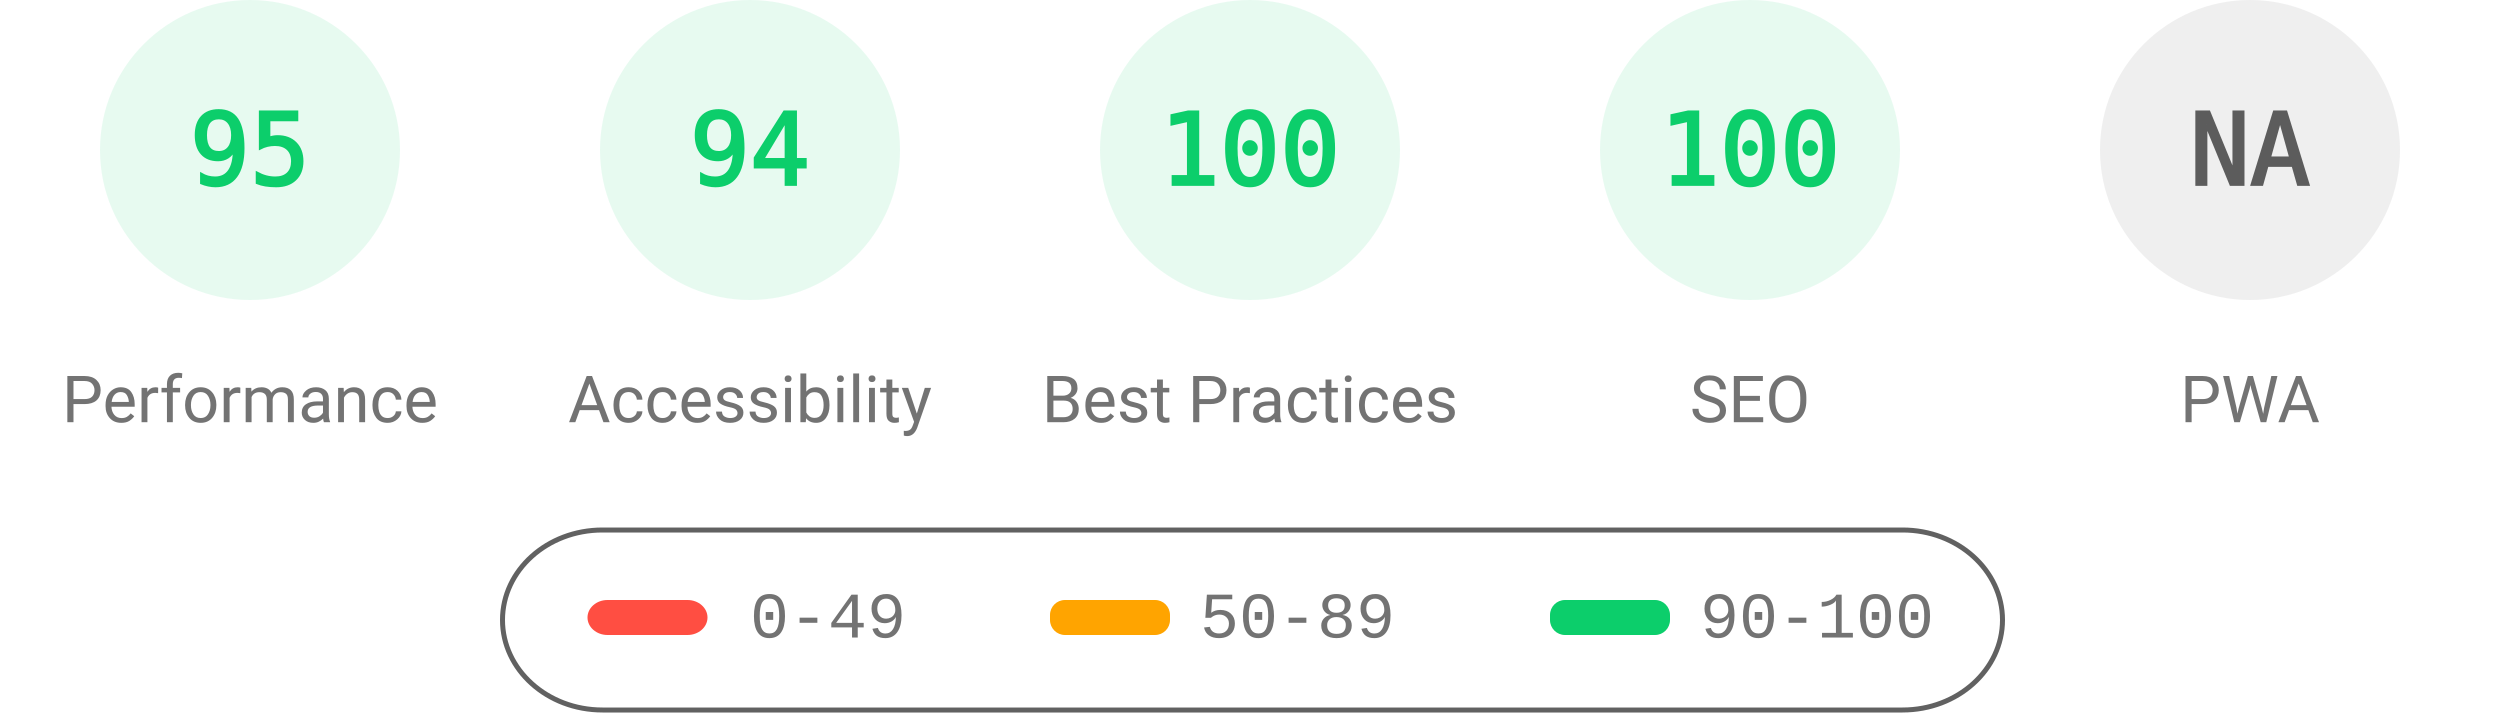
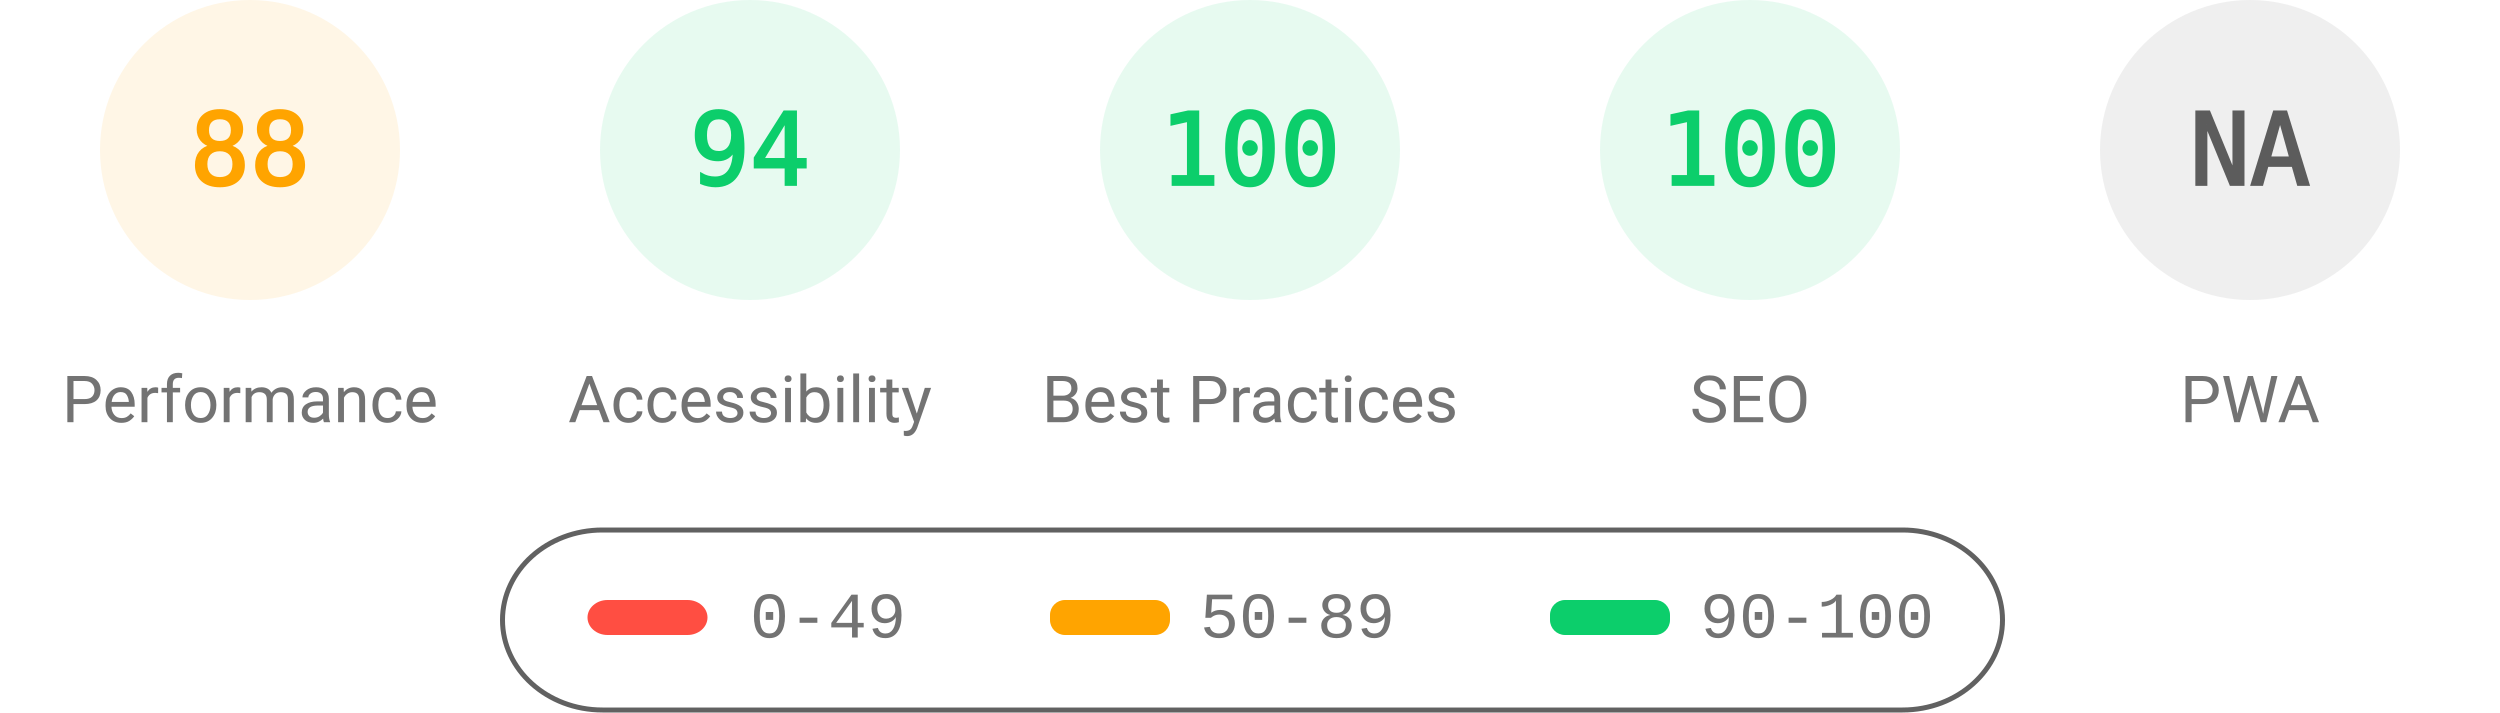
<svg xmlns="http://www.w3.org/2000/svg" fill="none" width="1000" height="285">
  <style>.gauge-base{opacity:.1}.gauge-arc{fill:none;animation-delay:250ms;stroke-linecap:round;transform:rotate(-90deg);transform-origin:100px 60px;animation:load-gauge 1s ease forwards}.guage-text{font-size:40px;font-family:monospace;text-align:center}.guage-red{color:#ff4e42;fill:#ff4e42;stroke:#ff4e42}.guage-orange{color:#ffa400;fill:#ffa400;stroke:#ffa400}.guage-green{color:#0cce6b;fill:#0cce6b;stroke:#0cce6b}.guage-undefined{color:#5c5c5c;fill:#5c5c5c;stroke:#5c5c5c}.guage-title{color:#737373;fill:#737373;stroke:none;font-size:26px;line-height:26px;font-family:Roboto,Halvetica,Arial,sans-serif}@keyframes load-gauge{from{stroke-dasharray:0 352.858}}</style>
-   <svg class="guage-div guage-perf guage-green" viewBox="0 0 200 200" width="200" height="200">
+   <svg class="guage-div guage-perf guage-orange" viewBox="0 0 200 200" width="200" height="200">
    <circle class="gauge-base" r="56" cx="100" cy="60" stroke-width="8" />
-     <circle class="gauge-arc guage-arc-1" r="56" cx="100" cy="60" stroke-width="8" style="stroke-dasharray:334.265,351.858" />
-     <text class="guage-text" x="100" y="60" alignment-baseline="central" dominant-baseline="central" text-anchor="middle">95</text>
+     <circle class="gauge-arc guage-arc-1" r="56" cx="100" cy="60" stroke-width="8" style="stroke-dasharray:309.635,351.858" />
+     <text class="guage-text" x="100" y="60" alignment-baseline="central" dominant-baseline="central" text-anchor="middle">88</text>
    <text class="guage-title" x="100" y="160" alignment-baseline="central" dominant-baseline="central" text-anchor="middle">Performance</text>
  </svg>
  <svg class="guage-div guage-acc guage-green" viewBox="0 0 200 200" width="200" height="200" x="200">
    <circle class="gauge-base" r="56" cx="100" cy="60" stroke-width="8" />
    <circle class="gauge-arc guage-arc-2" r="56" cx="100" cy="60" stroke-width="8" style="stroke-dasharray:330.747,351.858" />
    <text class="guage-text" x="100" y="60" alignment-baseline="central" dominant-baseline="central" text-anchor="middle">94</text>
    <text class="guage-title" x="100" y="160" alignment-baseline="central" dominant-baseline="central" text-anchor="middle">Accessibility</text>
  </svg>
  <svg class="guage-div guage-best guage-green" viewBox="0 0 200 200" width="200" height="200" x="400">
    <circle class="gauge-base" r="56" cx="100" cy="60" stroke-width="8" />
    <circle class="gauge-arc guage-arc-3" r="56" cx="100" cy="60" stroke-width="8" style="stroke-dasharray:351.858,351.858" />
    <text class="guage-text" x="100" y="60" alignment-baseline="central" dominant-baseline="central" text-anchor="middle">100</text>
    <text class="guage-title" x="100" y="160" alignment-baseline="central" dominant-baseline="central" text-anchor="middle">Best Practices</text>
  </svg>
  <svg class="guage-div guage-seo guage-green" viewBox="0 0 200 200" width="200" height="200" x="600">
    <circle class="gauge-base" r="56" cx="100" cy="60" stroke-width="8" />
    <circle class="gauge-arc guage-arc-4" r="56" cx="100" cy="60" stroke-width="8" style="stroke-dasharray:351.858,351.858" />
    <text class="guage-text" x="100" y="60" alignment-baseline="central" dominant-baseline="central" text-anchor="middle">100</text>
    <text class="guage-title" x="100" y="160" alignment-baseline="central" dominant-baseline="central" text-anchor="middle">SEO</text>
  </svg>
  <svg class="guage-div guage-pwa guage-undefined" viewBox="0 0 200 200" width="200" height="200" x="800">
    <circle class="gauge-base" r="56" cx="100" cy="60" stroke-width="8" />
    <circle class="gauge-arc guage-arc-4" r="56" cx="100" cy="60" stroke-width="8" style="stroke-dasharray:351.858,351.858" />
    <text class="guage-text" x="100" y="60" alignment-baseline="central" dominant-baseline="central" text-anchor="middle">NA</text>
    <text class="guage-title" x="100" y="160" alignment-baseline="central" dominant-baseline="central" text-anchor="middle">PWA</text>
  </svg>
  <svg width="604" height="76" x="200" y="210">
    <path fill="none" id="canvas_background" d="M-1-1h604v80H-1z" />
    <rect fill-opacity="0" stroke="#616161" stroke-width="2" rx="40" id="svg_2" height="72" width="600" y="2" x="1" fill="#000" />
    <rect stroke="#000" rx="8" id="svg_3" height="14" width="48" y="30" x="35" stroke-opacity="null" stroke-width="0" fill="#ff4e42" />
    <rect stroke="#000" rx="6" id="svg_4" height="14" width="48" y="30" x="220" stroke-opacity="null" stroke-width="0" fill="#ffa400" />
    <rect stroke="#000" rx="6" id="svg_5" height="14" width="48" y="30" x="420" stroke-opacity="null" stroke-width="0" fill="#0cce6b" />
    <text xml:space="preserve" text-anchor="start" font-family="'Courier New', Courier, monospace" font-size="26" id="svg_6" y="45" x="100" stroke-opacity="null" stroke-width="0" stroke="#000" fill="#737373">0-49</text>
    <text xml:space="preserve" text-anchor="start" font-family="'Courier New', Courier, monospace" font-size="26" id="svg_7" y="45" x="280" stroke-opacity="null" stroke-width="0" stroke="#000" fill="#737373">50-89</text>
    <text xml:space="preserve" text-anchor="start" font-family="'Courier New', Courier, monospace" font-size="26" id="svg_8" y="45" x="480" stroke-opacity="null" stroke-width="0" stroke="#000" fill="#737373">90-100</text>
  </svg>
</svg>
